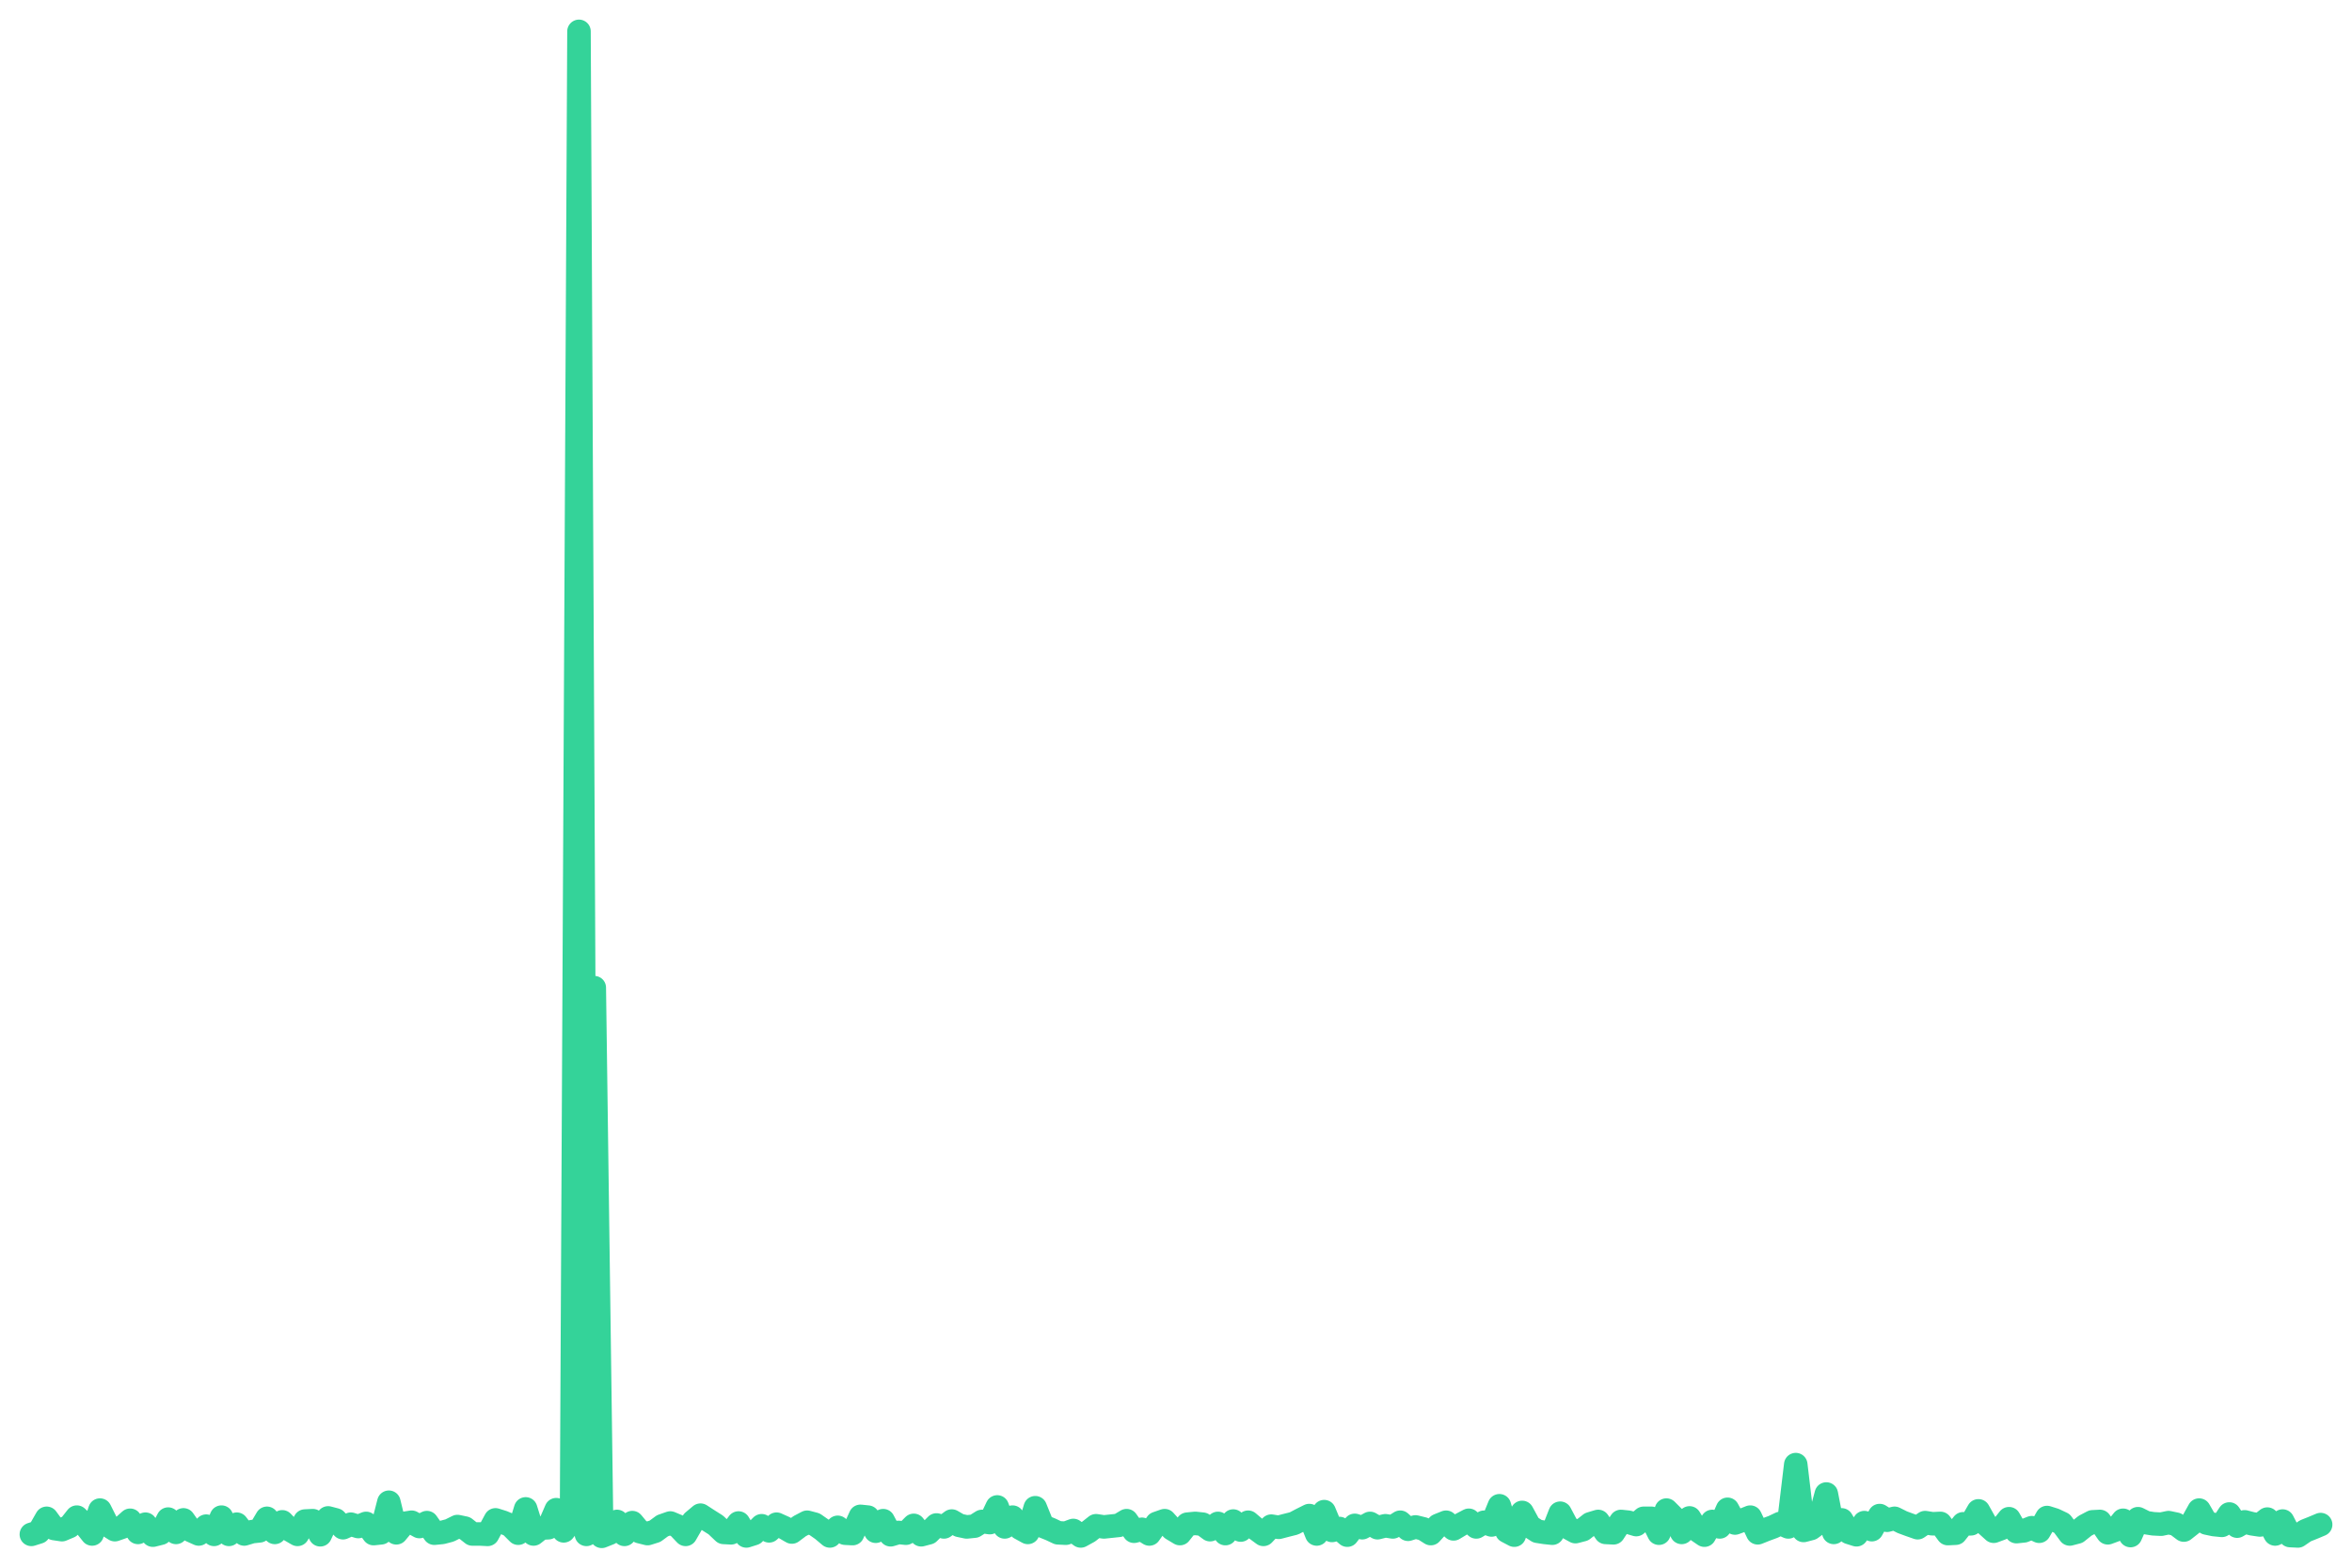
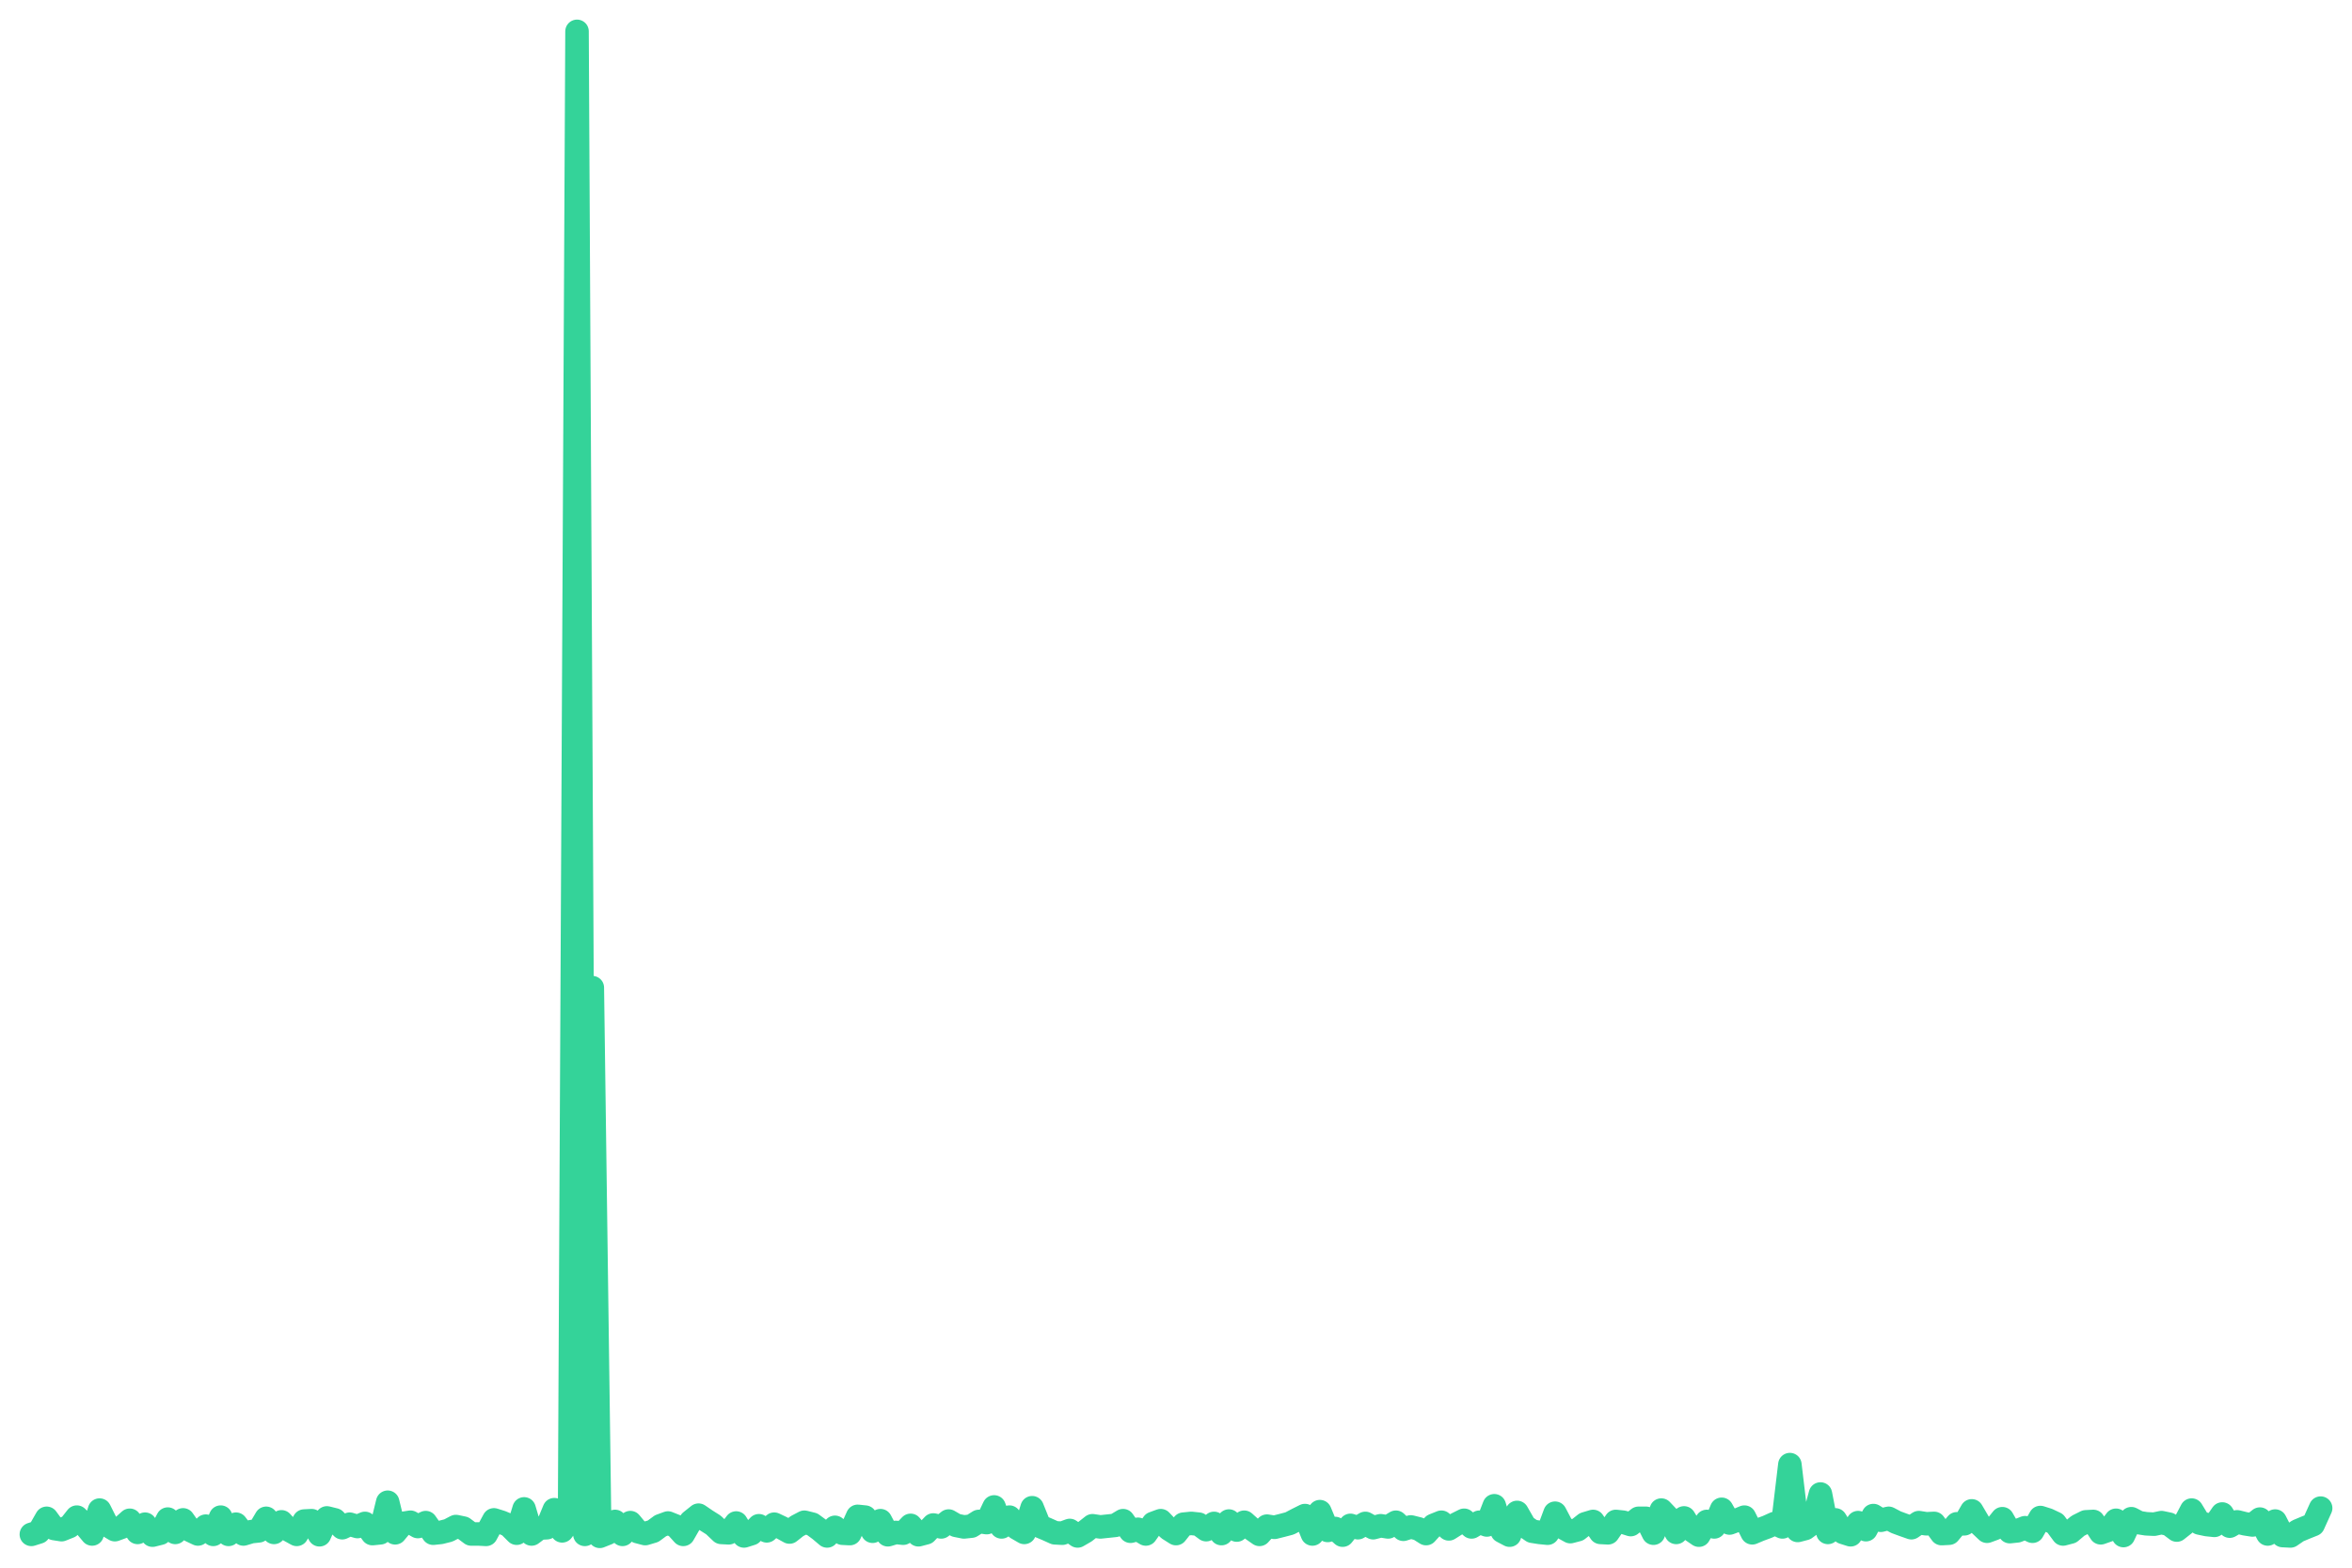
<svg xmlns="http://www.w3.org/2000/svg" viewBox="0 0 600 400" width="600" height="400">
-   <polyline fill="none" stroke="#34d399" stroke-width="6" stroke-linejoin="round" stroke-linecap="round" points="8.0,391.5 9.9,390.9 11.9,387.4 13.8,390.0 15.8,390.3 17.7,389.5 19.6,387.1 21.6,389.0 23.5,391.4 25.5,385.3 27.4,389.1 29.3,390.3 31.3,389.6 33.2,387.9 35.2,391.0 37.1,388.9 39.0,391.7 41.0,391.2 42.9,387.6 44.9,391.0 46.8,387.8 48.7,390.5 50.7,391.4 52.6,389.4 54.6,391.5 56.5,387.1 58.4,391.5 60.4,388.9 62.3,391.4 64.3,390.8 66.2,390.6 68.1,387.4 70.1,391.0 72.0,388.3 74.0,390.4 75.9,391.5 77.8,388.1 79.8,388.0 81.7,391.6 83.7,387.3 85.6,387.8 87.5,389.8 89.5,388.9 91.4,389.5 93.4,388.7 95.3,391.3 97.2,391.1 99.2,383.3 101.1,391.1 103.1,388.7 105.0,388.4 107.0,389.5 108.9,388.5 110.8,391.2 112.8,391.0 114.7,390.5 116.7,389.5 118.6,389.9 120.5,391.4 122.5,391.4 124.4,391.5 126.4,387.8 128.3,388.4 130.2,389.2 132.2,391.2 134.1,385.0 136.1,391.4 138.0,389.9 139.9,389.8 141.9,385.2 143.8,390.6 145.8,388.1 147.7,8.0 149.6,391.5 151.6,252.0 153.5,392.0 155.5,391.2 157.4,388.2 159.3,391.5 161.3,388.5 163.2,390.8 165.2,391.3 167.1,390.7 169.0,389.3 171.0,388.6 172.9,389.4 174.9,391.5 176.8,388.2 178.7,386.6 180.7,387.9 182.6,389.1 184.6,391.0 186.5,391.1 188.4,388.6 190.4,391.9 192.3,391.3 194.3,389.3 196.2,390.6 198.1,388.9 200.1,389.8 202.0,390.9 204.0,389.4 205.9,388.4 207.8,388.9 209.8,390.3 211.7,391.9 213.7,389.7 215.6,391.2 217.5,391.3 219.5,386.9 221.4,387.1 223.4,390.7 225.3,388.0 227.2,391.6 229.2,391.0 231.1,391.2 233.1,389.2 235.0,391.6 236.9,391.1 238.9,389.1 240.8,389.6 242.8,388.1 244.7,389.2 246.6,389.6 248.6,389.4 250.5,388.2 252.5,388.5 254.4,384.5 256.3,389.6 258.3,387.1 260.2,389.9 262.2,391.0 264.1,384.7 266.0,389.4 268.0,390.2 269.9,391.1 271.9,391.2 273.8,390.5 275.7,391.9 277.7,390.8 279.6,389.3 281.6,389.6 283.5,389.4 285.4,389.2 287.4,388.0 289.3,390.7 291.3,390.2 293.2,391.4 295.1,388.7 297.1,388.0 299.0,390.1 301.0,391.3 302.9,388.9 304.9,388.7 306.8,388.9 308.7,390.3 310.7,388.7 312.6,391.3 314.6,388.1 316.5,390.4 318.4,388.4 320.4,390.1 322.3,391.5 324.3,389.4 326.2,389.7 328.1,389.2 330.1,388.7 332.0,387.7 334.0,386.7 335.9,391.4 337.8,385.7 339.8,390.5 341.7,390.0 343.7,391.7 345.6,389.2 347.5,389.8 349.5,388.7 351.4,389.8 353.4,389.3 355.3,389.6 357.2,388.4 359.2,390.2 361.1,389.6 363.1,390.1 365.0,391.3 366.9,389.2 368.9,388.4 370.8,390.1 372.8,388.9 374.7,387.9 376.6,389.6 378.6,388.4 380.5,389.1 382.5,384.2 384.4,390.7 386.3,391.7 388.3,385.9 390.2,389.4 392.2,390.7 394.1,391.0 396.0,391.2 398.0,386.1 399.9,389.7 401.9,390.8 403.8,390.3 405.7,388.8 407.7,388.2 409.6,391.0 411.6,391.1 413.5,388.2 415.4,388.4 417.4,389.0 419.3,387.4 421.3,387.4 423.2,391.2 425.1,385.3 427.1,387.3 429.0,391.0 431.0,387.3 432.9,390.4 434.8,391.7 436.8,388.2 438.7,389.6 440.7,385.1 442.6,388.6 444.5,387.9 446.5,387.1 448.4,391.1 450.4,390.3 452.3,389.6 454.2,388.7 456.2,389.6 458.1,373.7 460.1,390.5 462.0,390.0 463.9,388.6 465.9,381.2 467.8,391.0 469.8,387.8 471.7,391.0 473.6,391.6 475.6,388.5 477.5,390.3 479.5,386.7 481.4,387.9 483.3,387.4 485.3,388.4 487.2,389.1 489.2,389.8 491.1,388.5 493.0,388.8 495.0,388.7 496.9,391.3 498.9,391.2 500.8,388.8 502.8,388.8 504.7,385.5 506.6,388.9 508.6,390.7 510.5,390.0 512.5,387.5 514.4,390.8 516.3,390.6 518.3,389.8 520.2,390.7 522.2,387.2 524.1,387.8 526.0,388.7 528.0,391.4 529.9,390.9 531.9,389.3 533.8,388.3 535.7,388.2 537.7,391.1 539.6,390.4 541.6,387.9 543.5,391.8 545.4,387.5 547.4,388.5 549.3,388.8 551.3,388.9 553.2,388.5 555.1,388.9 557.1,390.4 559.0,388.9 561.0,385.3 562.9,388.6 564.8,389.0 566.8,389.2 568.7,386.3 570.7,389.4 572.6,388.3 574.5,388.8 576.5,389.1 578.4,387.6 580.4,391.4 582.3,388.1 584.2,391.8 586.2,391.9 588.1,390.6 590.1,389.8 592.0,389.0" />
+   <polyline fill="none" stroke="#34d399" stroke-width="6" stroke-linejoin="round" stroke-linecap="round" points="8.0,391.5 9.9,390.9 11.9,387.4 13.8,390.0 15.7,390.3 17.7,389.5 19.6,387.1 21.5,389.0 23.5,391.4 25.4,385.3 27.3,389.1 29.3,390.3 31.2,389.6 33.1,387.9 35.1,391.0 37.0,388.9 38.9,391.7 40.9,391.2 42.8,387.6 44.7,391.0 46.7,387.8 48.6,390.5 50.5,391.4 52.5,389.4 54.4,391.5 56.3,387.1 58.3,391.5 60.2,388.9 62.1,391.4 64.1,390.8 66.0,390.6 67.9,387.4 69.9,391.0 71.8,388.3 73.7,390.4 75.7,391.5 77.6,388.1 79.5,388.0 81.5,391.6 83.4,387.3 85.4,387.8 87.3,389.8 89.2,388.9 91.2,389.5 93.1,388.7 95.0,391.3 97.0,391.1 98.9,383.3 100.8,391.1 102.8,388.7 104.7,388.4 106.6,389.5 108.6,388.5 110.5,391.2 112.4,391.0 114.4,390.5 116.3,389.5 118.2,389.9 120.2,391.4 122.1,391.4 124.0,391.5 126.0,387.8 127.9,388.4 129.8,389.2 131.8,391.2 133.7,385.0 135.6,391.4 137.6,389.9 139.5,389.8 141.4,385.2 143.4,390.6 145.3,388.1 147.2,8.0 149.2,391.5 151.1,252.0 153.0,392.0 155.0,391.2 156.9,388.2 158.8,391.5 160.8,388.5 162.7,390.8 164.6,391.3 166.6,390.7 168.5,389.3 170.4,388.6 172.4,389.4 174.3,391.5 176.2,388.2 178.2,386.6 180.1,387.9 182.0,389.1 184.0,391.0 185.9,391.1 187.8,388.6 189.8,391.9 191.7,391.3 193.6,389.3 195.6,390.6 197.5,388.9 199.4,389.8 201.4,390.9 203.3,389.4 205.2,388.4 207.2,388.9 209.1,390.3 211.0,391.9 213.0,389.7 214.9,391.2 216.8,391.3 218.8,386.9 220.7,387.1 222.6,390.7 224.6,388.0 226.5,391.6 228.5,391.0 230.4,391.2 232.3,389.2 234.3,391.6 236.2,391.1 238.1,389.1 240.1,389.6 242.0,388.1 243.9,389.2 245.9,389.6 247.8,389.4 249.7,388.2 251.7,388.5 253.6,384.5 255.5,389.6 257.5,387.1 259.4,389.9 261.3,391.0 263.3,384.7 265.2,389.4 267.1,390.2 269.1,391.1 271.0,391.2 272.9,390.5 274.9,391.9 276.8,390.8 278.7,389.3 280.7,389.6 282.6,389.4 284.5,389.2 286.5,388.0 288.4,390.7 290.3,390.2 292.3,391.4 294.2,388.7 296.1,388.0 298.1,390.1 300.0,391.3 301.9,388.9 303.9,388.7 305.8,388.9 307.7,390.3 309.7,388.7 311.6,391.3 313.5,388.1 315.5,390.4 317.4,388.4 319.3,390.1 321.3,391.5 323.2,389.4 325.1,389.7 327.1,389.2 329.0,388.7 330.9,387.7 332.9,386.7 334.8,391.4 336.7,385.7 338.7,390.5 340.6,390.0 342.5,391.7 344.5,389.2 346.4,389.8 348.3,388.7 350.3,389.8 352.2,389.3 354.1,389.6 356.1,388.4 358.0,390.2 359.9,389.6 361.9,390.1 363.8,391.3 365.7,389.2 367.7,388.4 369.6,390.1 371.5,388.9 373.5,387.9 375.4,389.6 377.4,388.4 379.3,389.1 381.2,384.2 383.2,390.7 385.1,391.7 387.0,385.9 389.0,389.4 390.9,390.7 392.8,391.0 394.8,391.2 396.7,386.1 398.6,389.7 400.6,390.8 402.5,390.3 404.4,388.8 406.4,388.2 408.3,391.0 410.2,391.1 412.2,388.2 414.1,388.4 416.0,389.0 418.0,387.4 419.9,387.4 421.8,391.2 423.8,385.3 425.7,387.3 427.6,391.0 429.6,387.3 431.5,390.4 433.4,391.7 435.4,388.2 437.3,389.6 439.2,385.1 441.2,388.6 443.1,387.9 445.0,387.1 447.0,391.1 448.9,390.3 450.8,389.6 452.8,388.7 454.7,389.6 456.6,373.7 458.6,390.5 460.5,390.0 462.4,388.6 464.4,381.2 466.3,391.0 468.2,387.8 470.2,391.0 472.1,391.6 474.0,388.5 476.0,390.3 477.9,386.7 479.8,387.9 481.8,387.4 483.7,388.4 485.6,389.1 487.6,389.8 489.5,388.5 491.4,388.8 493.4,388.7 495.3,391.3 497.2,391.2 499.2,388.8 501.1,388.8 503.0,385.5 505.0,388.9 506.9,390.7 508.8,390.0 510.8,387.5 512.7,390.8 514.6,390.6 516.6,389.8 518.5,390.7 520.5,387.2 522.4,387.8 524.3,388.7 526.3,391.4 528.2,390.9 530.1,389.3 532.1,388.3 534.0,388.2 535.9,391.1 537.9,390.4 539.8,387.9 541.7,391.8 543.7,387.5 545.6,388.5 547.5,388.8 549.5,388.9 551.4,388.5 553.3,388.9 555.3,390.4 557.2,388.9 559.1,385.3 561.1,388.6 563.0,389.0 564.9,389.2 566.9,386.3 568.8,389.4 570.7,388.3 572.7,388.8 574.6,389.1 576.5,387.6 578.5,391.4 580.4,388.1 582.3,391.8 584.3,391.9 586.2,390.6 588.1,389.8 590.1,389.0 592.0,384.8" />
</svg>
